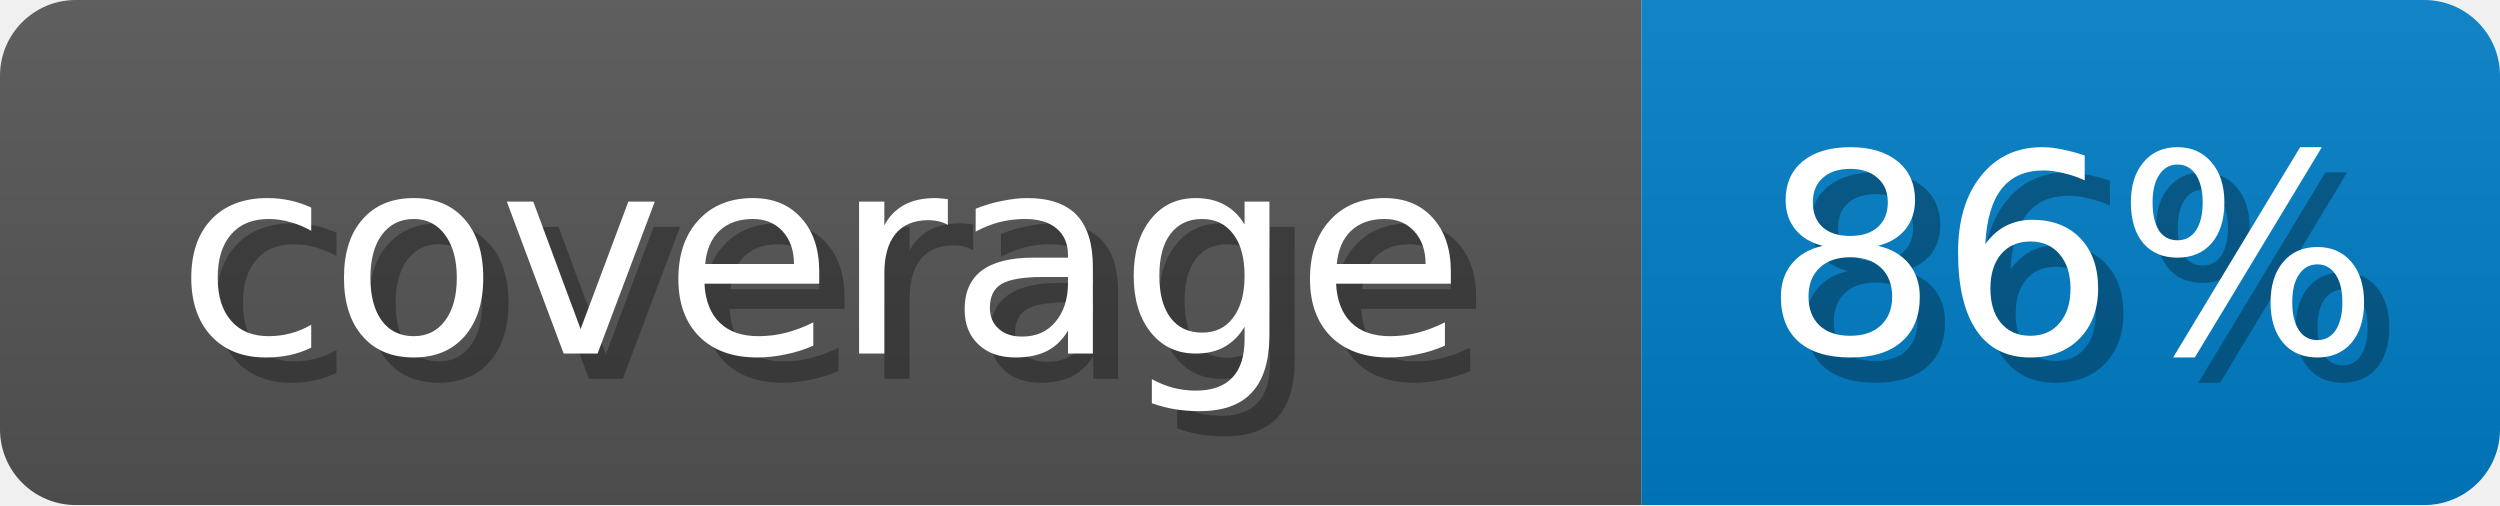
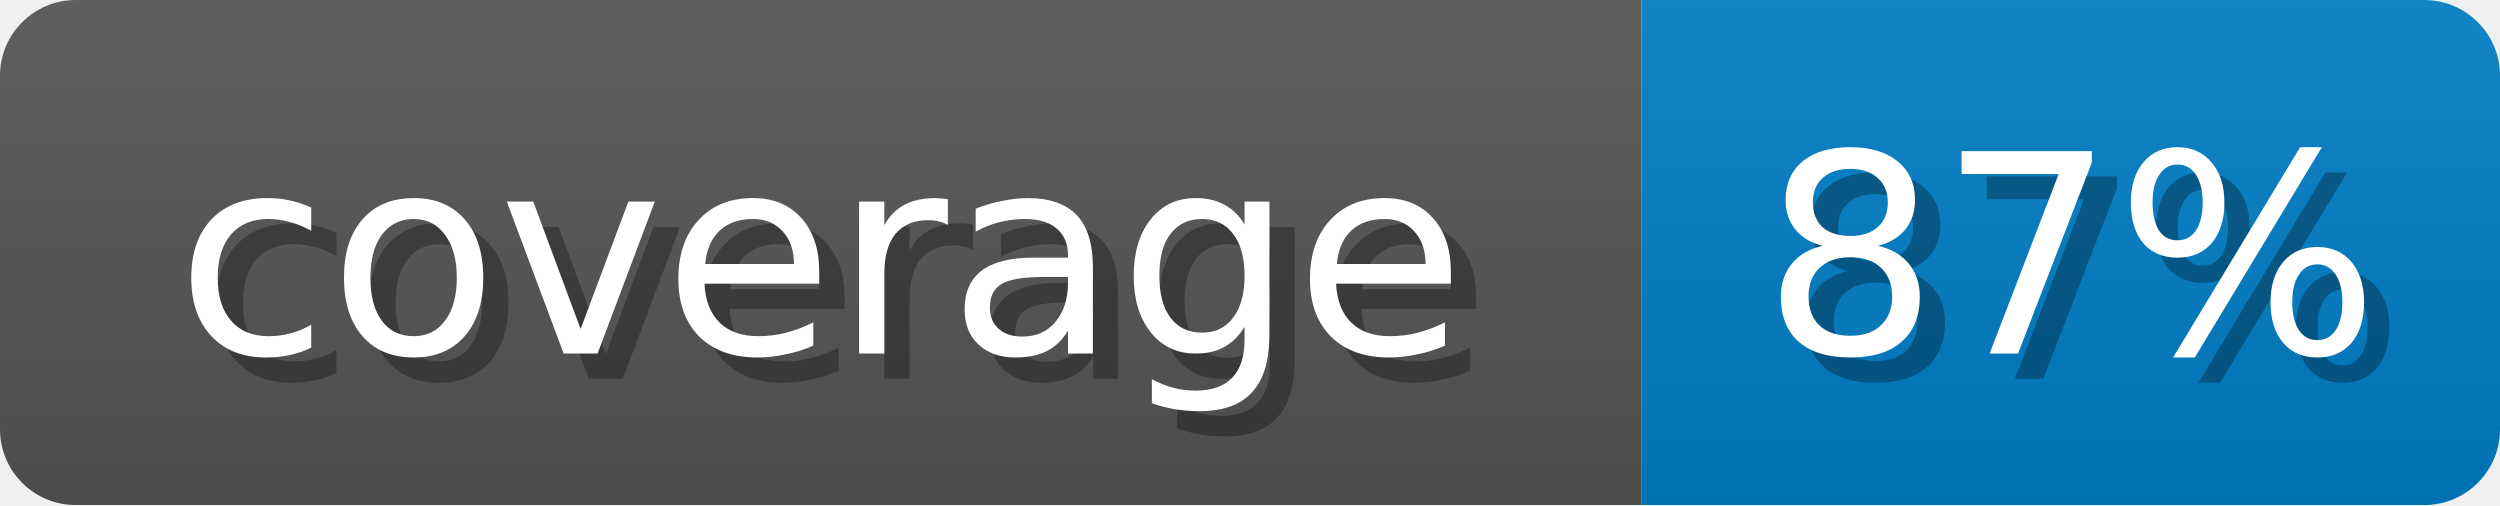
<svg xmlns="http://www.w3.org/2000/svg" width="99" height="20">
  <linearGradient id="b" x2="0" y2="100%">
    <stop offset="0" stop-color="#bbb" stop-opacity=".1" />
    <stop offset="1" stop-opacity=".1" />
  </linearGradient>
  <mask id="anybadge_1">
    <rect width="99" height="20" rx="3" fill="#fff" />
  </mask>
  <g mask="url(#anybadge_1)">
    <path fill="#555" d="M0 0h65v20H0z" />
    <path fill="#007ec6" d="M65 0h34v20H65z" />
    <path fill="url(#b)" d="M0 0h99v20H0z" />
  </g>
  <g fill="#fff" text-anchor="middle" font-family="DejaVu Sans,Verdana,Geneva,sans-serif" font-size="11">
    <text x="33.5" y="15" fill="#010101" fill-opacity=".3">coverage</text>
    <text x="32.5" y="14">coverage</text>
  </g>
  <g fill="#fff" text-anchor="middle" font-family="DejaVu Sans,Verdana,Geneva,sans-serif" font-size="11">
-     <text x="83.0" y="15" fill="#010101" fill-opacity=".3">86%</text>
-     <text x="82.0" y="14">86%</text>
+     <text x="83.0" y="15" fill="#010101" fill-opacity=".3">87%</text>
+     <text x="82.0" y="14">87%</text>
  </g>
</svg>
